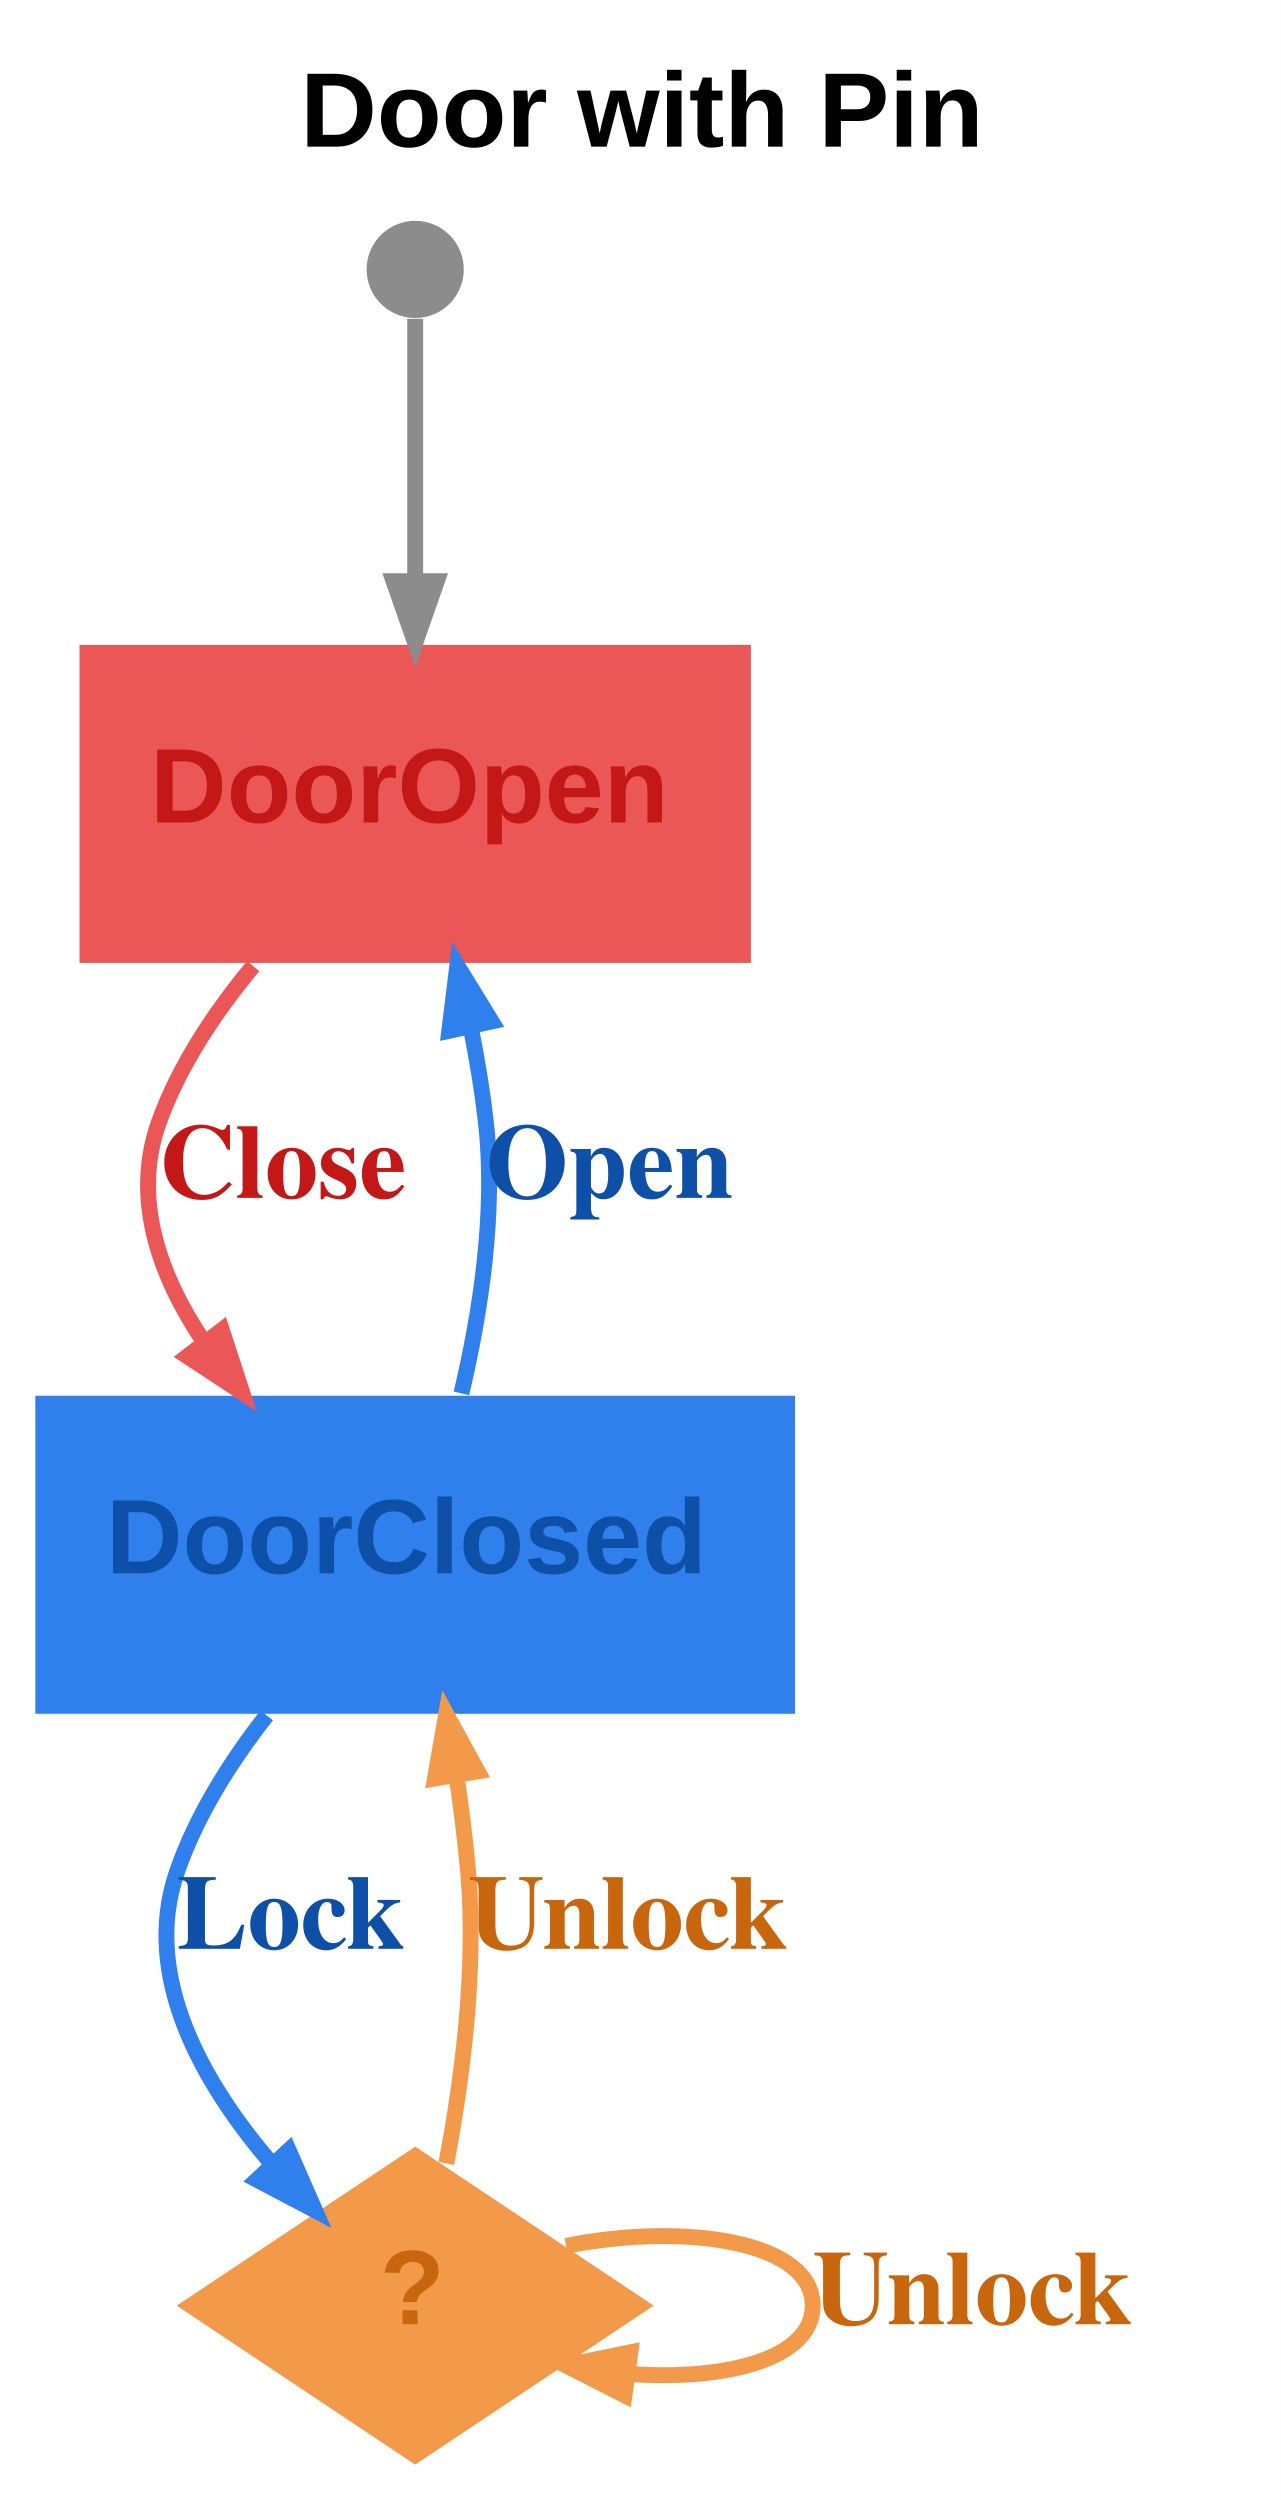
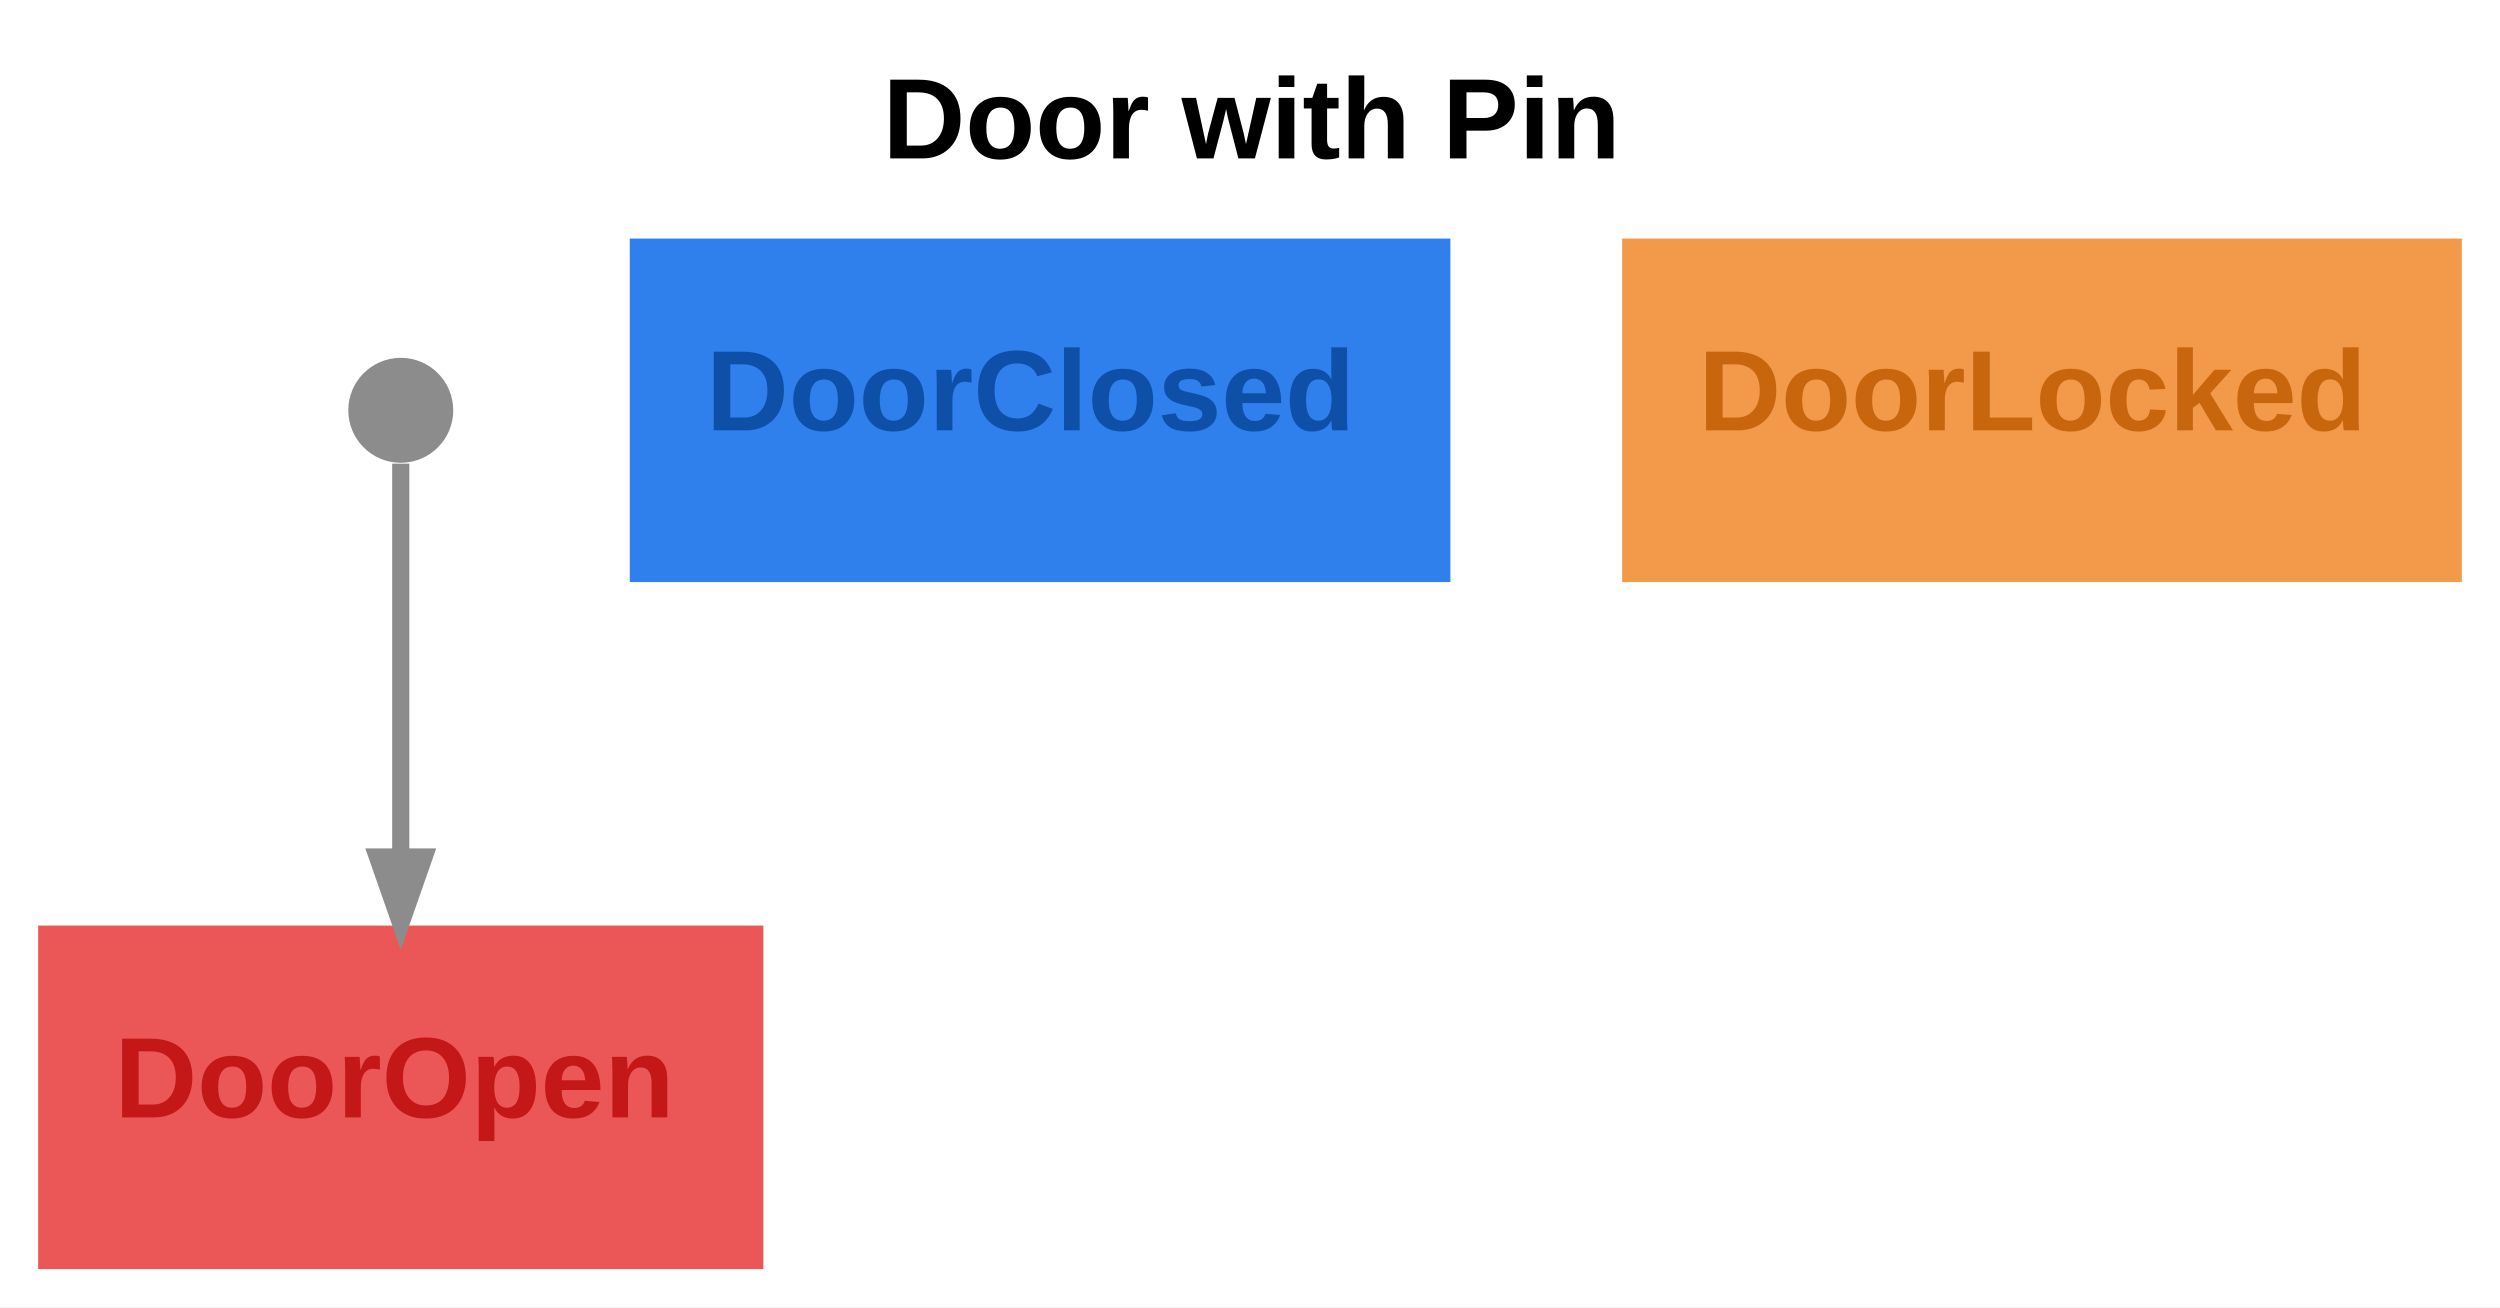
- <svg xmlns="http://www.w3.org/2000/svg" width="145pt" height="283pt" viewBox="0.00 0.00 145.00 283.00">
-   <g id="graph0" class="graph" transform="scale(1 1) rotate(0) translate(4 279)">
-     <polygon fill="white" stroke="transparent" points="-4,4 -4,-279 141,-279 141,4 -4,4" />
-     <text text-anchor="start" x="30" y="-262.4" font-family="Arial" font-weight="bold" font-size="12.00">Door with Pin</text>
+ <svg xmlns="http://www.w3.org/2000/svg" width="262pt" height="137pt" viewBox="0.00 0.00 262.00 137.00">
+   <g id="graph0" class="graph" transform="scale(1 1) rotate(0) translate(4 133)">
+     <polygon fill="white" stroke="transparent" points="-4,4 -4,-133 258,-133 258,4 -4,4" />
+     <text text-anchor="start" x="88.5" y="-116.4" font-family="Arial" font-weight="bold" font-size="12.00">Door with Pin</text>
    <g id="node1" class="node">
-       <polygon fill="#eb5757" stroke="black" stroke-width="0" points="81,-206 5,-206 5,-170 81,-170 81,-206" />
-       <text text-anchor="start" x="13" y="-185.9" font-family="Arial" font-weight="bold" font-size="12.00" fill="#c41717">DoorOpen</text>
+       <polygon fill="#eb5757" stroke="black" stroke-width="0" points="76,-36 0,-36 0,0 76,0 76,-36" />
+       <text text-anchor="start" x="8" y="-15.9" font-family="Arial" font-weight="bold" font-size="12.00" fill="#c41717">DoorOpen</text>
+     </g>
+     <g id="node2" class="node">
+       <ellipse fill="#8c8c8c" stroke="black" stroke-width="0" cx="38" cy="-90" rx="5.5" ry="5.5" />
+     </g>
+     <g id="edge1" class="edge">
+       <path fill="none" stroke="#8c8c8c" stroke-width="1.8" d="M38,-84.41C38,-76.15 38,-58.25 38,-43.26" />
+       <polygon fill="#8c8c8c" stroke="#8c8c8c" stroke-width="1.8" points="40.45,-43.19 38,-36.19 35.55,-43.19 40.45,-43.19" />
    </g>
    <g id="node3" class="node">
-       <polygon fill="#2f80ed" stroke="black" stroke-width="0" points="86,-121 0,-121 0,-85 86,-85 86,-121" />
-       <text text-anchor="start" x="8" y="-100.9" font-family="Arial" font-weight="bold" font-size="12.00" fill="#0e50a8">DoorClosed</text>
-     </g>
-     <g id="edge2" class="edge">
-       <path fill="none" stroke="#eb5757" stroke-width="1.8" d="M24.66,-169.64C20.33,-164.43 16.3,-158.38 14,-152 10.9,-143.39 13.98,-134.63 19.14,-126.99" />
-       <polygon fill="#eb5757" stroke="#eb5757" stroke-width="1.8" points="21.11,-128.44 23.41,-121.38 17.21,-125.46 21.11,-128.44" />
-       <text text-anchor="start" x="14" y="-143.4" font-family="Times,serif" font-weight="bold" font-size="12.00" fill="#c41717">Close</text>
-     </g>
-     <g id="node2" class="node">
-       <ellipse fill="#8c8c8c" stroke="black" stroke-width="0" cx="43" cy="-248.5" rx="5.5" ry="5.5" />
-     </g>
-     <g id="edge1" class="edge">
-       <path fill="none" stroke="#8c8c8c" stroke-width="1.8" d="M43,-242.91C43,-236.5 43,-224.41 43,-213.3" />
-       <polygon fill="#8c8c8c" stroke="#8c8c8c" stroke-width="1.8" points="45.45,-213.21 43,-206.21 40.55,-213.21 45.45,-213.21" />
-     </g>
-     <g id="edge4" class="edge">
-       <path fill="none" stroke="#2f80ed" stroke-width="1.8" d="M48.23,-121.27C50.39,-130.38 52.16,-141.76 51,-152 50.61,-155.46 50.01,-159.07 49.31,-162.61" />
-       <polygon fill="#2f80ed" stroke="#2f80ed" stroke-width="1.8" points="46.86,-162.32 47.77,-169.69 51.65,-163.37 46.86,-162.32" />
-       <text text-anchor="start" x="51" y="-143.4" font-family="Times,serif" font-weight="bold" font-size="12.00" fill="#0e50a8">Open</text>
+       <polygon fill="#2f80ed" stroke="black" stroke-width="0" points="148,-108 62,-108 62,-72 148,-72 148,-108" />
+       <text text-anchor="start" x="70" y="-87.9" font-family="Arial" font-weight="bold" font-size="12.00" fill="#0e50a8">DoorClosed</text>
    </g>
    <g id="node4" class="node">
-       <polygon fill="#f2994a" stroke="black" stroke-width="0" points="43,-36 16,-18 43,0 70,-18 43,-36" />
-       <text text-anchor="start" x="39" y="-15.9" font-family="Arial" font-weight="bold" font-size="12.00" fill="#c8660e">?</text>
-     </g>
-     <g id="edge3" class="edge">
-       <path fill="none" stroke="#2f80ed" stroke-width="1.8" d="M26.19,-84.82C22.05,-79.53 18.18,-73.39 16,-67 12.01,-55.31 18.93,-43.19 26.75,-34.06" />
-       <polygon fill="#2f80ed" stroke="#2f80ed" stroke-width="1.8" points="28.68,-35.58 31.66,-28.79 25.09,-32.25 28.68,-35.58" />
-       <text text-anchor="start" x="16" y="-58.4" font-family="Times,serif" font-weight="bold" font-size="12.00" fill="#0e50a8">Lock</text>
-     </g>
-     <g id="edge5" class="edge">
-       <path fill="none" stroke="#f2994a" stroke-width="1.8" d="M46.52,-34.1C48.32,-43.54 49.94,-55.95 49,-67 48.69,-70.59 48.21,-74.37 47.66,-78.06" />
-       <polygon fill="#f2994a" stroke="#f2994a" stroke-width="1.8" points="45.24,-77.68 46.51,-84.98 50.07,-78.48 45.24,-77.68" />
-       <text text-anchor="start" x="49" y="-58.4" font-family="Times,serif" font-weight="bold" font-size="12.00" fill="#c8660e">Unlock</text>
-     </g>
-     <g id="edge6" class="edge">
-       <path fill="none" stroke="#f2994a" stroke-width="1.8" d="M60.08,-24.77C73.82,-27.47 88,-25.22 88,-18 88,-12.02 78.28,-9.45 67.13,-10.28" />
-       <polygon fill="#f2994a" stroke="#f2994a" stroke-width="1.8" points="66.69,-7.86 60.08,-11.23 67.35,-12.72 66.69,-7.86" />
-       <text text-anchor="start" x="88" y="-15.9" font-family="Times,serif" font-weight="bold" font-size="12.00" fill="#c8660e">Unlock</text>
+       <polygon fill="#f2994a" stroke="black" stroke-width="0" points="254,-108 166,-108 166,-72 254,-72 254,-108" />
+       <text text-anchor="start" x="174" y="-87.9" font-family="Arial" font-weight="bold" font-size="12.00" fill="#c8660e">DoorLocked</text>
    </g>
  </g>
</svg>
